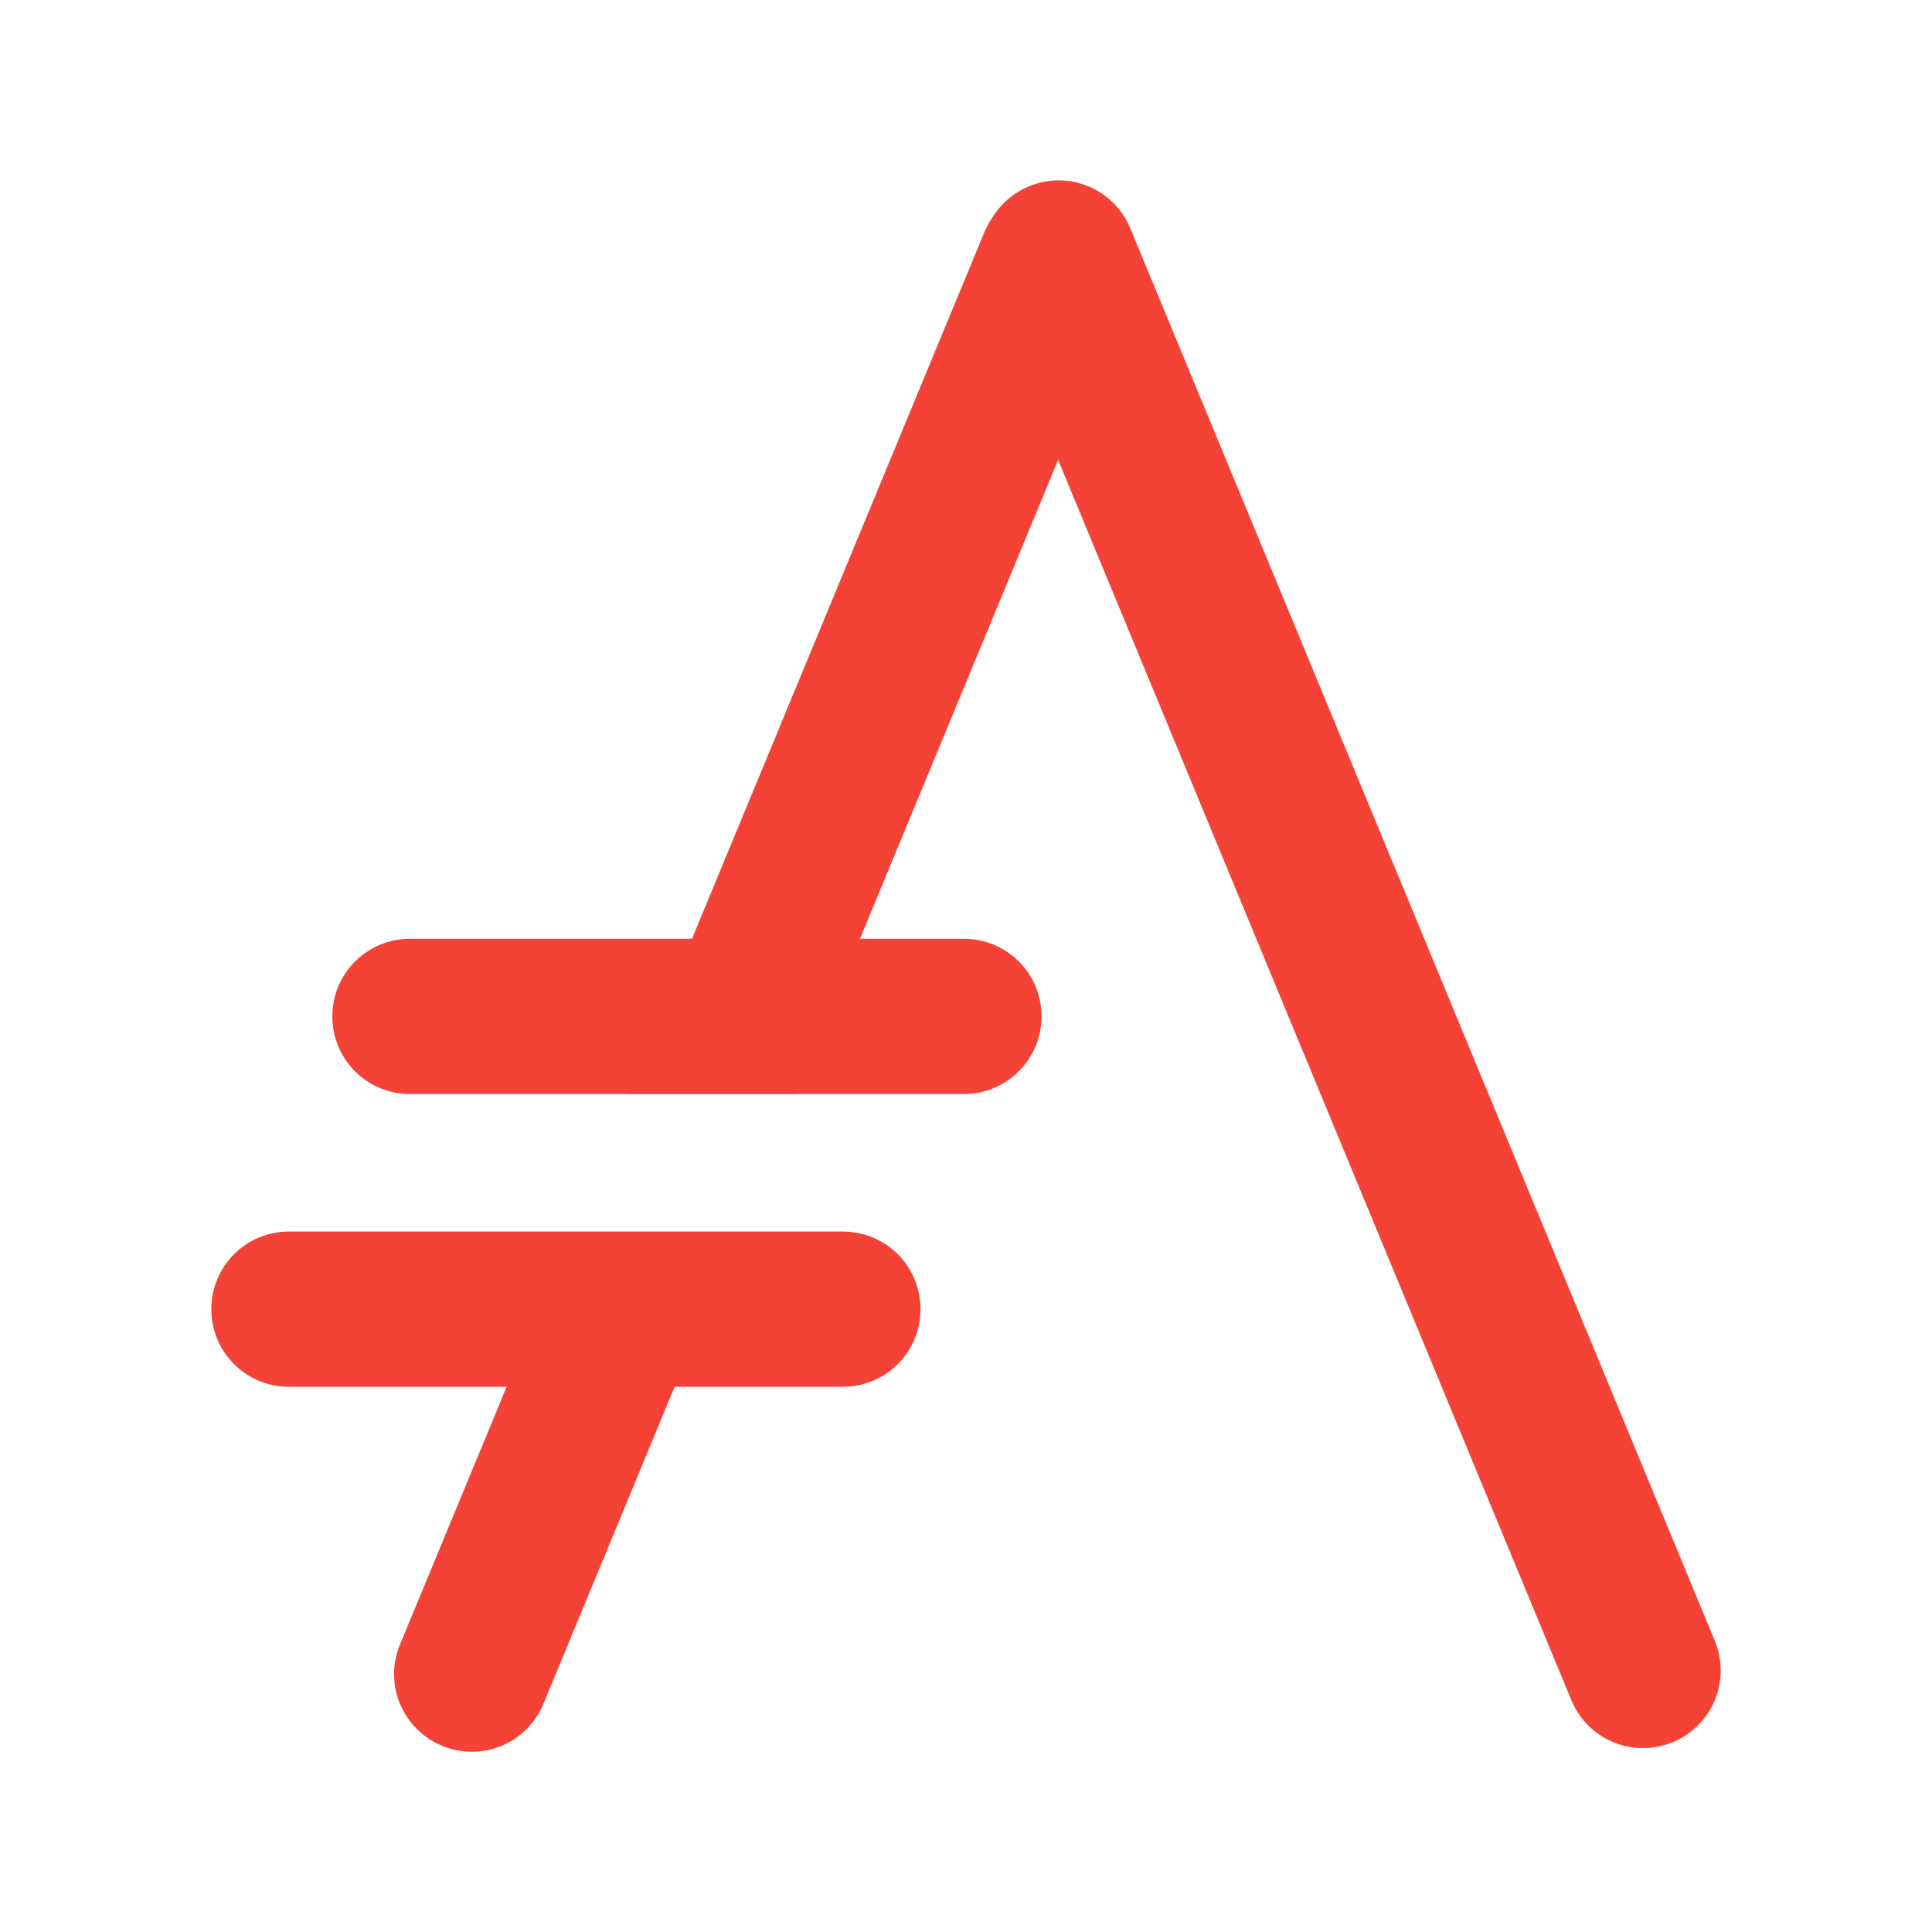
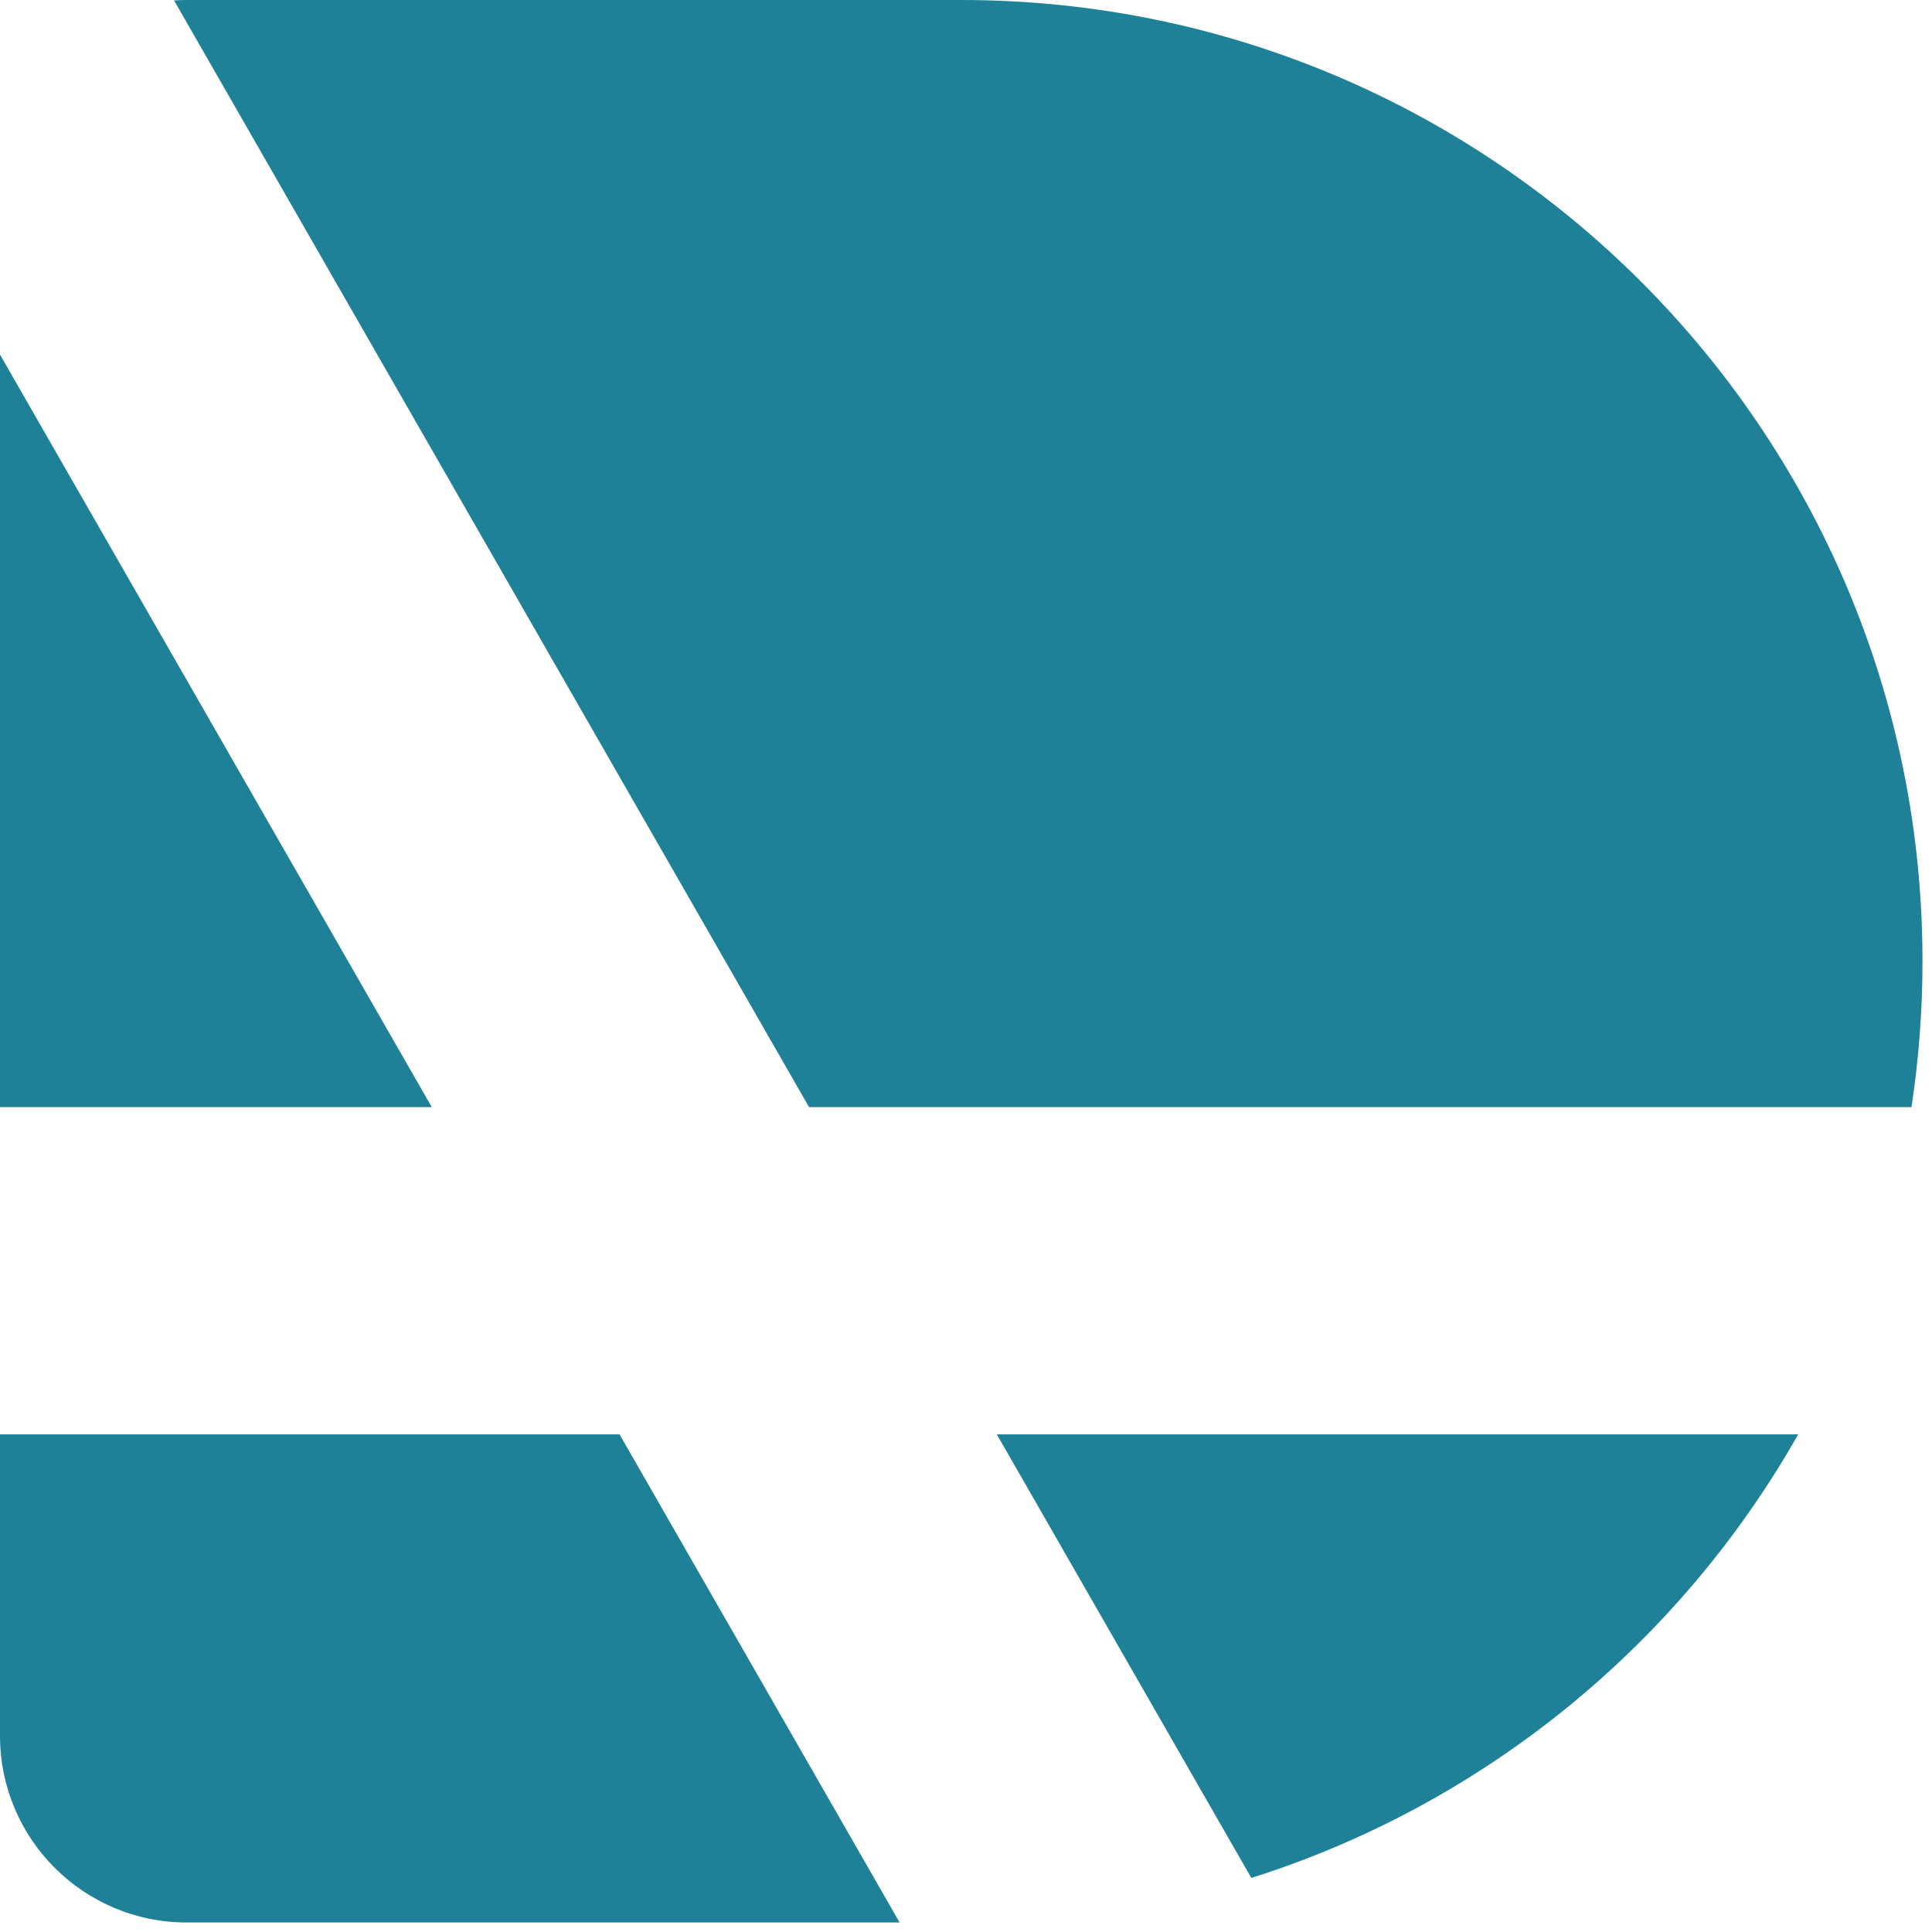
- <svg xmlns="http://www.w3.org/2000/svg" viewBox="0 0 24 24">
-   <path d="M164.74 23.425a12.2 12.2 0 0 0-4.76.936 12.155 12.155 0 0 0-5.621 4.706c-.538.751-1 1.574-1.37 2.466l-45.966 111.09H62.698c-6.758 0-12.2 5.442-12.2 12.2a12.173 12.173 0 0 0 12.2 12.2h34.23l-.006.013h26.406l.006-.014h26.424c6.758 0 12.199-5.44 12.199-12.199 0-6.758-5.44-12.2-12.2-12.2h-16.33l31.144-75.263 80.655 194.92a12.173 12.173 0 0 0 15.937 6.608 12.173 12.173 0 0 0 6.607-15.937L175.917 30.97a12.174 12.174 0 0 0-11.176-7.544zM43.68 188.635a12.173 12.173 0 0 0-12.199 12.2c0 6.759 5.44 12.2 12.199 12.2h34.21l-16.752 40.487a12.17 12.17 0 0 0 6.609 15.934 12.168 12.168 0 0 0 15.934-6.606l20.614-49.816h26.445a12.173 12.173 0 0 0 12.199-12.2c0-6.759-5.44-12.2-12.199-12.2z" style="fill:#f44336;paint-order:fill markers stroke;stroke-miterlimit:1.5;stroke-width:0" transform="translate(.137 .389) scale(.07904)" />
+ <svg xmlns="http://www.w3.org/2000/svg" width="197" height="197" viewBox="0 0 197 197" fill="none">
+   <path d="M0 112.891V36.157L44.028 112.891H0Z" fill="#1F8197" />
+   <path d="M0 146.258V176.993C0 187.507 8.523 196.03 19.037 196.03H91.731L63.173 146.258H0Z" fill="#1F8197" />
+   <path d="M101.642 146.258L127.594 191.488C151.391 183.964 171.262 167.604 183.355 146.258H101.642Z" fill="#1F8197" />
+   <path d="M194.908 112.891C195.647 108.04 196.03 103.072 196.03 98.015C196.03 43.883 152.147 0 98.015 0H19.037C18.604 0 18.174 0.014 17.747 0.043L82.497 112.891H194.908Z" fill="#1F8197" />
</svg>
